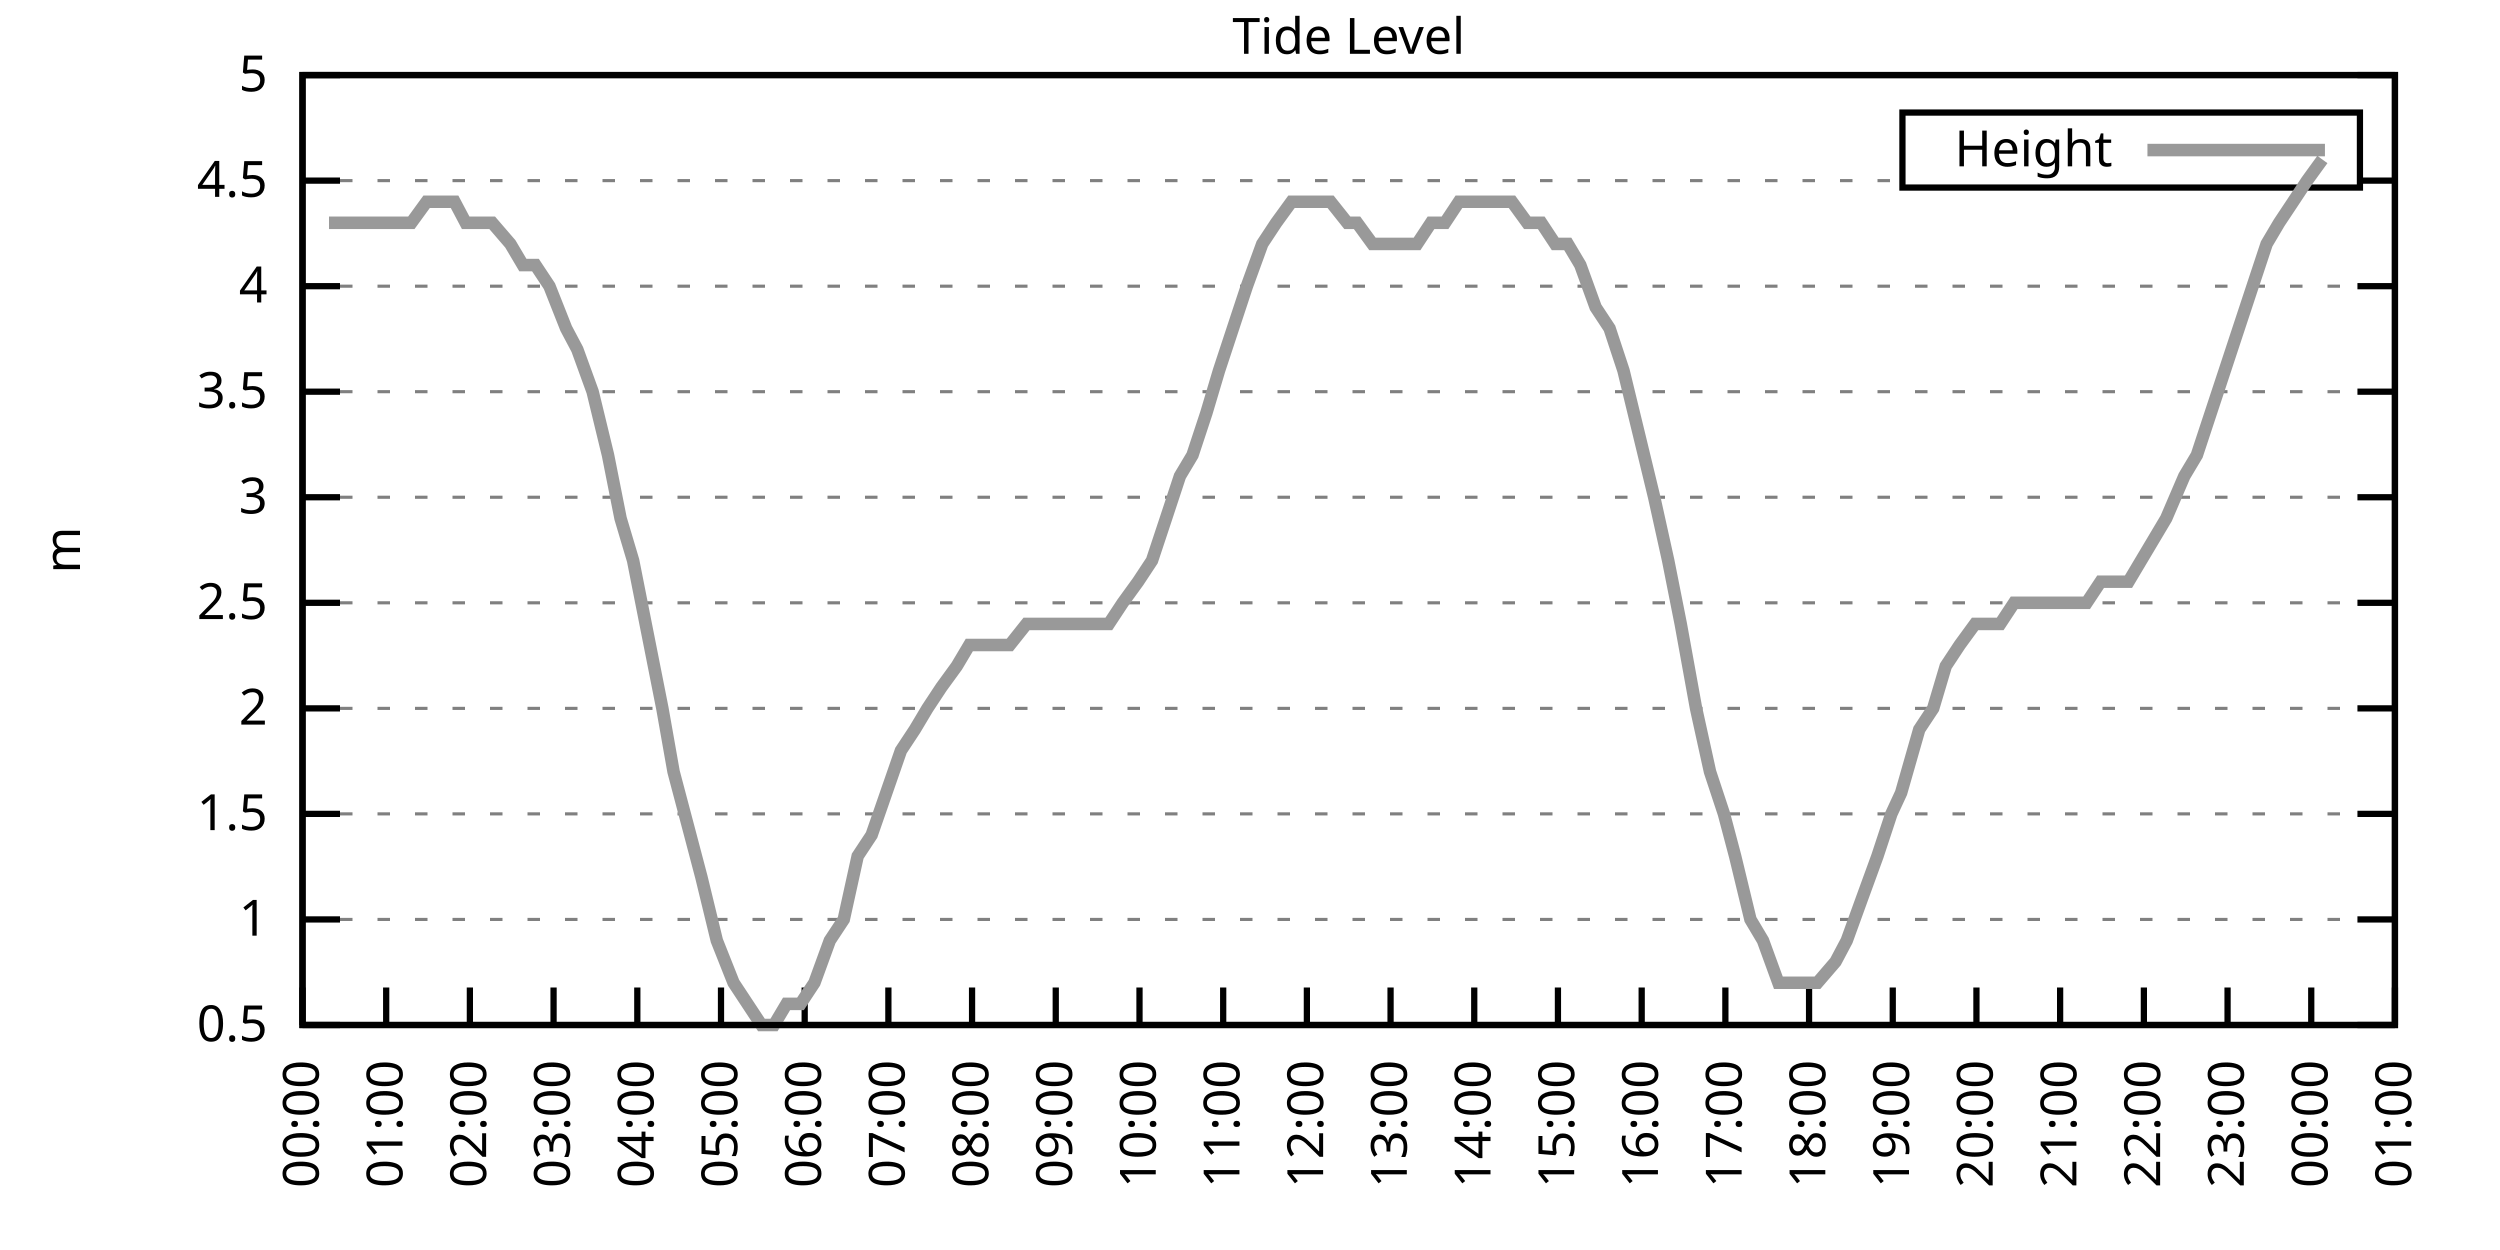
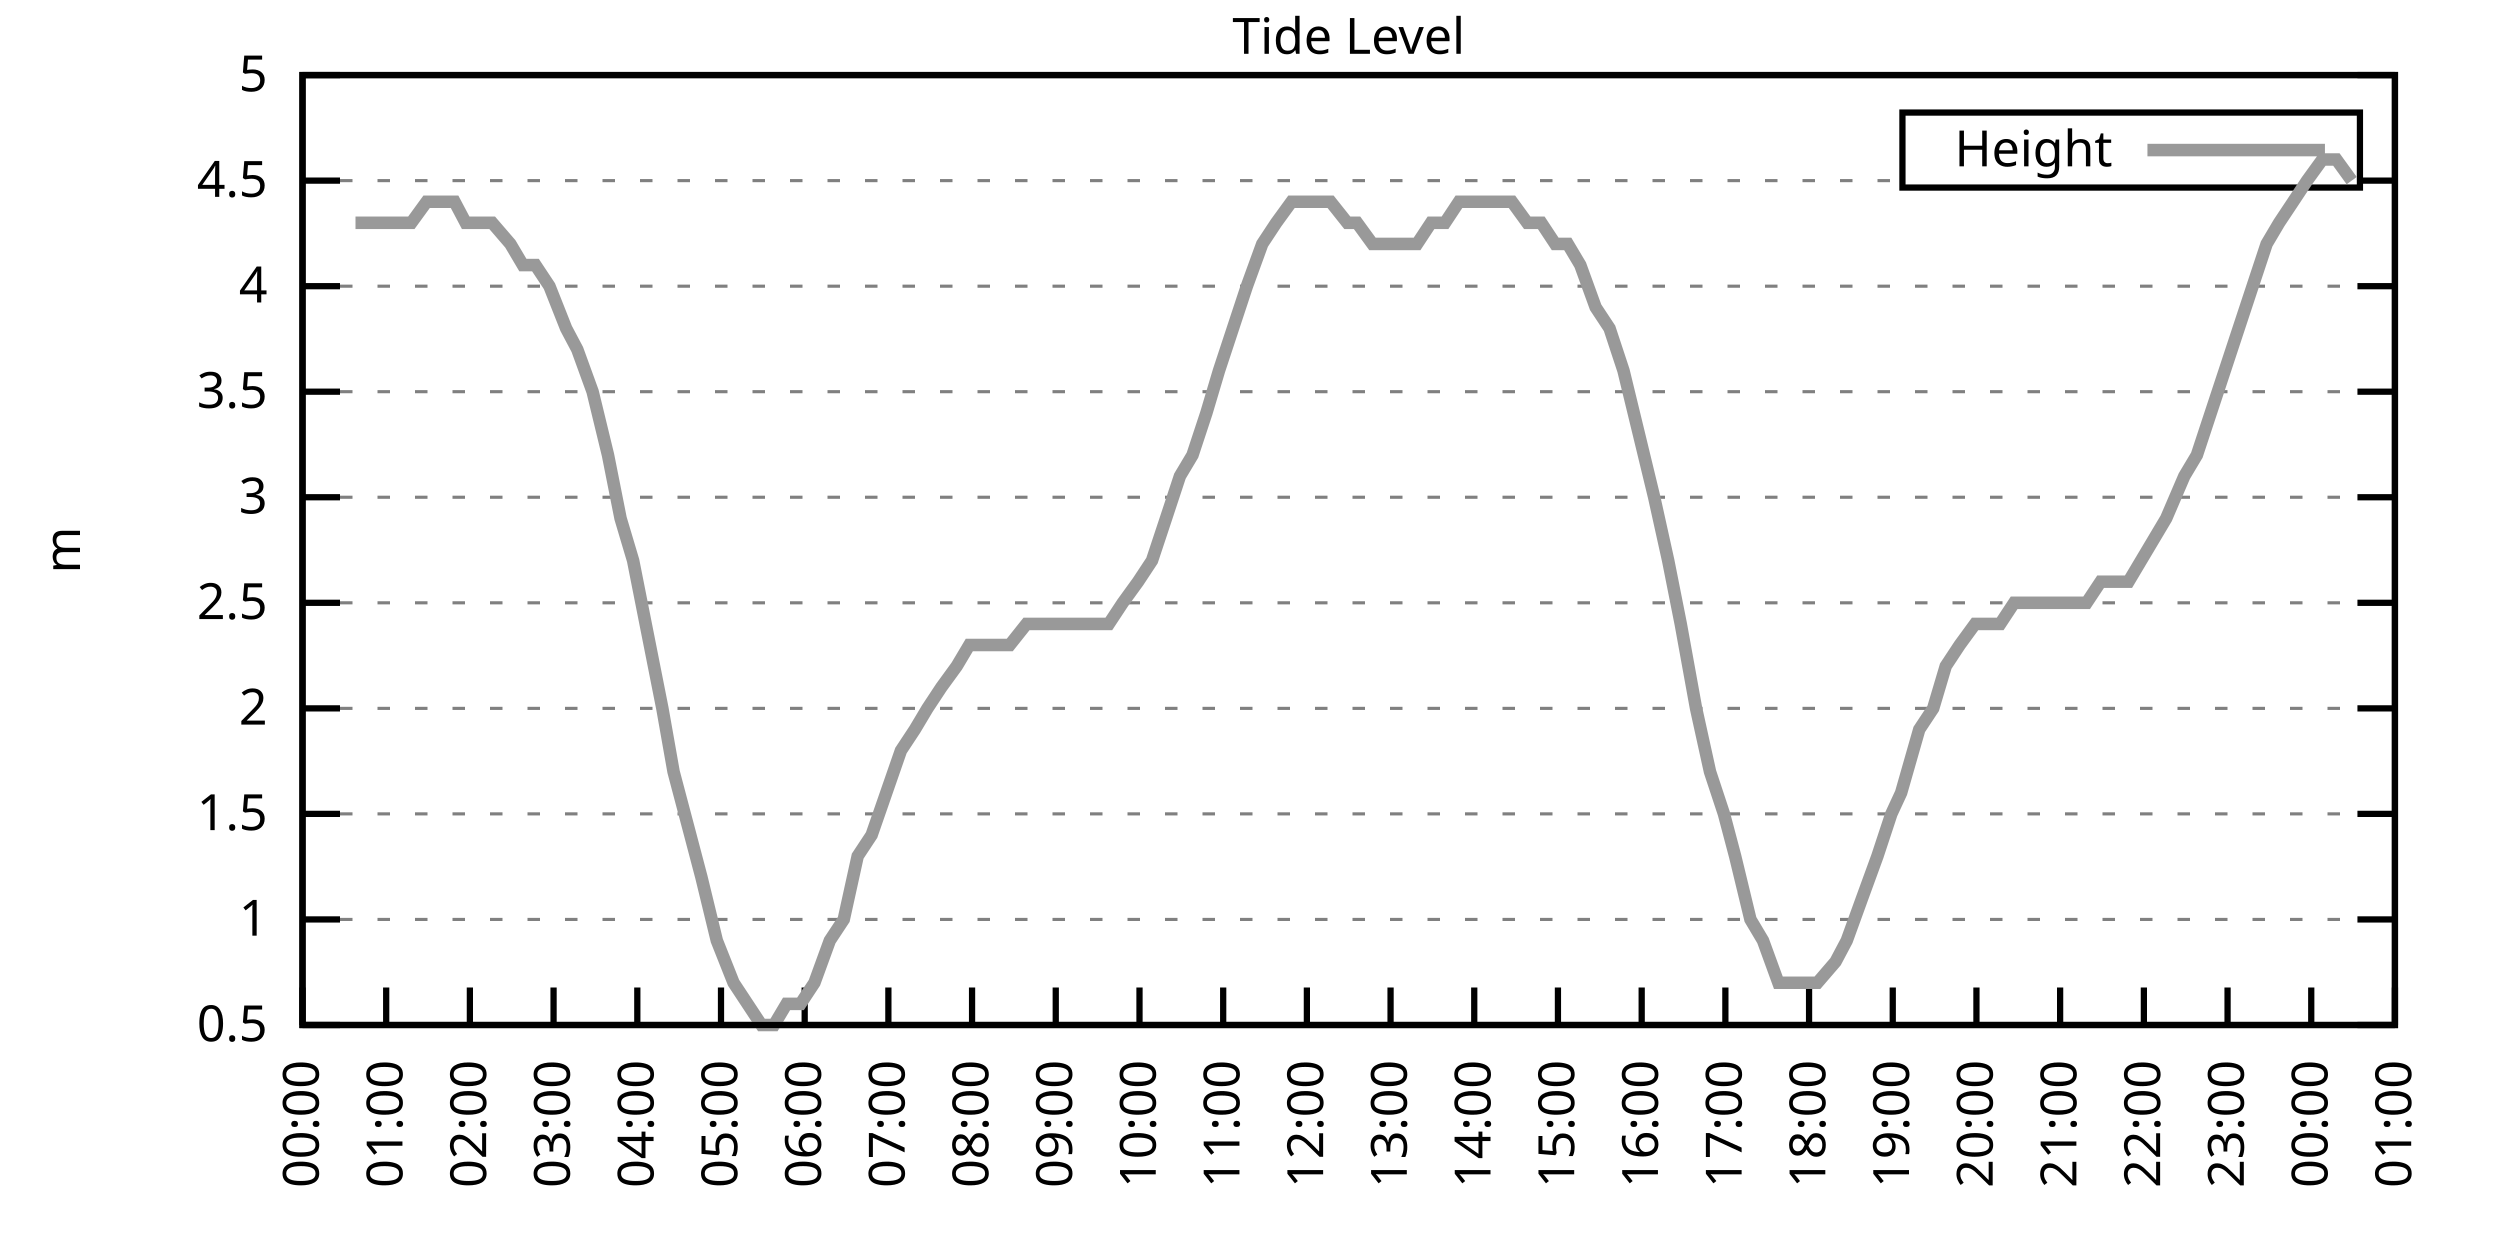
<svg xmlns="http://www.w3.org/2000/svg" xmlns:xlink="http://www.w3.org/1999/xlink" width="400" height="200" viewBox="0 0 400 200">
  <g id="gnuplot_canvas">
    <rect x="0" y="0" width="400" height="200" fill="none" />
    <defs>
      <circle id="gpDot" r="0.5" stroke-width="0.5" stroke="currentColor" />
      <path id="gpPt0" stroke-width="0.333" stroke="currentColor" d="M-1,0 h2 M0,-1 v2" />
      <path id="gpPt1" stroke-width="0.333" stroke="currentColor" d="M-1,-1 L1,1 M1,-1 L-1,1" />
      <path id="gpPt2" stroke-width="0.333" stroke="currentColor" d="M-1,0 L1,0 M0,-1 L0,1 M-1,-1 L1,1 M-1,1 L1,-1" />
      <rect id="gpPt3" stroke-width="0.333" stroke="currentColor" x="-1" y="-1" width="2" height="2" />
      <rect id="gpPt4" stroke-width="0.333" stroke="currentColor" fill="currentColor" x="-1" y="-1" width="2" height="2" />
      <circle id="gpPt5" stroke-width="0.333" stroke="currentColor" cx="0" cy="0" r="1" />
      <use xlink:href="#gpPt5" id="gpPt6" fill="currentColor" stroke="none" />
      <path id="gpPt7" stroke-width="0.333" stroke="currentColor" d="M0,-1.33 L-1.33,0.67 L1.33,0.67 z" />
      <use xlink:href="#gpPt7" id="gpPt8" fill="currentColor" stroke="none" />
      <use xlink:href="#gpPt7" id="gpPt9" stroke="currentColor" transform="rotate(180)" />
      <use xlink:href="#gpPt9" id="gpPt10" fill="currentColor" stroke="none" />
      <use xlink:href="#gpPt3" id="gpPt11" stroke="currentColor" transform="rotate(45)" />
      <use xlink:href="#gpPt11" id="gpPt12" fill="currentColor" stroke="none" />
      <path id="gpPt13" stroke-width="0.333" stroke="currentColor" d="M0,1.330 L1.265,0.411 L0.782,-1.067 L-0.782,-1.076 L-1.265,0.411 z" />
      <use xlink:href="#gpPt13" id="gpPt14" fill="currentColor" stroke="none" />
      <filter id="textbox" filterUnits="objectBoundingBox" x="0" y="0" height="1" width="1">
        <feFlood flood-color="white" flood-opacity="1" result="bgnd" />
        <feComposite in="SourceGraphic" in2="bgnd" operator="atop" />
      </filter>
      <filter id="greybox" filterUnits="objectBoundingBox" x="0" y="0" height="1" width="1">
        <feFlood flood-color="lightgrey" flood-opacity="1" result="grey" />
        <feComposite in="SourceGraphic" in2="grey" operator="atop" />
      </filter>
    </defs>
    <g fill="none" color="white" stroke="currentColor" stroke-width="1.00" stroke-linecap="butt" stroke-linejoin="miter">
</g>
    <g fill="none" color="black" stroke="currentColor" stroke-width="1.00" stroke-linecap="butt" stroke-linejoin="miter">
      <g stroke="none" shape-rendering="crispEdges">
        <polygon fill="rgb(255, 255, 255)" points="48.40,164.00 383.18,164.00 383.18,12.02 48.40,12.02 " />
      </g>
    </g>
    <g fill="none" color="black" stroke="currentColor" stroke-width="1.00" stroke-linecap="butt" stroke-linejoin="miter">
</g>
    <g fill="none" color="black" stroke="black" stroke-width="0.50" stroke-linecap="butt" stroke-linejoin="miter">
</g>
    <g fill="none" color="gray" stroke="currentColor" stroke-width="0.50" stroke-linecap="butt" stroke-linejoin="miter">
      <path stroke="gray" stroke-dasharray="2,4" class="gridline" d="M48.40,164.00 L383.19,164.00  " />
    </g>
    <g fill="none" color="gray" stroke="gray" stroke-width="1.00" stroke-linecap="butt" stroke-linejoin="miter">
</g>
    <g fill="none" color="black" stroke="currentColor" stroke-width="1.00" stroke-linecap="butt" stroke-linejoin="miter">
      <path stroke="black" d="M48.40,164.00 L54.40,164.00 M383.19,164.00 L377.19,164.00  " />
      <g transform="translate(42.80,166.60)" stroke="none" fill="black" font-family="Sans" font-size="8.00" text-anchor="end">
        <text>
          <tspan font-family="Sans"> 0.5</tspan>
        </text>
      </g>
    </g>
    <g fill="none" color="black" stroke="currentColor" stroke-width="1.00" stroke-linecap="butt" stroke-linejoin="miter">
</g>
    <g fill="none" color="black" stroke="black" stroke-width="0.50" stroke-linecap="butt" stroke-linejoin="miter">
</g>
    <g fill="none" color="gray" stroke="currentColor" stroke-width="0.50" stroke-linecap="butt" stroke-linejoin="miter">
      <path stroke="gray" stroke-dasharray="2,4" class="gridline" d="M48.40,147.11 L383.19,147.11  " />
    </g>
    <g fill="none" color="gray" stroke="gray" stroke-width="1.00" stroke-linecap="butt" stroke-linejoin="miter">
</g>
    <g fill="none" color="black" stroke="currentColor" stroke-width="1.00" stroke-linecap="butt" stroke-linejoin="miter">
      <path stroke="black" d="M48.40,147.11 L54.40,147.11 M383.19,147.11 L377.19,147.11  " />
      <g transform="translate(42.80,149.71)" stroke="none" fill="black" font-family="Sans" font-size="8.00" text-anchor="end">
        <text>
          <tspan font-family="Sans"> 1</tspan>
        </text>
      </g>
    </g>
    <g fill="none" color="black" stroke="currentColor" stroke-width="1.00" stroke-linecap="butt" stroke-linejoin="miter">
</g>
    <g fill="none" color="black" stroke="black" stroke-width="0.50" stroke-linecap="butt" stroke-linejoin="miter">
</g>
    <g fill="none" color="gray" stroke="currentColor" stroke-width="0.50" stroke-linecap="butt" stroke-linejoin="miter">
      <path stroke="gray" stroke-dasharray="2,4" class="gridline" d="M48.40,130.22 L383.19,130.22  " />
    </g>
    <g fill="none" color="gray" stroke="gray" stroke-width="1.00" stroke-linecap="butt" stroke-linejoin="miter">
</g>
    <g fill="none" color="black" stroke="currentColor" stroke-width="1.00" stroke-linecap="butt" stroke-linejoin="miter">
      <path stroke="black" d="M48.40,130.22 L54.40,130.22 M383.19,130.22 L377.19,130.22  " />
      <g transform="translate(42.80,132.82)" stroke="none" fill="black" font-family="Sans" font-size="8.00" text-anchor="end">
        <text>
          <tspan font-family="Sans"> 1.5</tspan>
        </text>
      </g>
    </g>
    <g fill="none" color="black" stroke="currentColor" stroke-width="1.00" stroke-linecap="butt" stroke-linejoin="miter">
</g>
    <g fill="none" color="black" stroke="black" stroke-width="0.50" stroke-linecap="butt" stroke-linejoin="miter">
</g>
    <g fill="none" color="gray" stroke="currentColor" stroke-width="0.50" stroke-linecap="butt" stroke-linejoin="miter">
      <path stroke="gray" stroke-dasharray="2,4" class="gridline" d="M48.40,113.34 L383.19,113.34  " />
    </g>
    <g fill="none" color="gray" stroke="gray" stroke-width="1.00" stroke-linecap="butt" stroke-linejoin="miter">
</g>
    <g fill="none" color="black" stroke="currentColor" stroke-width="1.00" stroke-linecap="butt" stroke-linejoin="miter">
      <path stroke="black" d="M48.40,113.34 L54.40,113.34 M383.19,113.34 L377.19,113.34  " />
      <g transform="translate(42.80,115.94)" stroke="none" fill="black" font-family="Sans" font-size="8.00" text-anchor="end">
        <text>
          <tspan font-family="Sans"> 2</tspan>
        </text>
      </g>
    </g>
    <g fill="none" color="black" stroke="currentColor" stroke-width="1.00" stroke-linecap="butt" stroke-linejoin="miter">
</g>
    <g fill="none" color="black" stroke="black" stroke-width="0.50" stroke-linecap="butt" stroke-linejoin="miter">
</g>
    <g fill="none" color="gray" stroke="currentColor" stroke-width="0.50" stroke-linecap="butt" stroke-linejoin="miter">
      <path stroke="gray" stroke-dasharray="2,4" class="gridline" d="M48.40,96.45 L383.19,96.45  " />
    </g>
    <g fill="none" color="gray" stroke="gray" stroke-width="1.00" stroke-linecap="butt" stroke-linejoin="miter">
</g>
    <g fill="none" color="black" stroke="currentColor" stroke-width="1.00" stroke-linecap="butt" stroke-linejoin="miter">
      <path stroke="black" d="M48.40,96.45 L54.40,96.45 M383.19,96.45 L377.19,96.45  " />
      <g transform="translate(42.80,99.05)" stroke="none" fill="black" font-family="Sans" font-size="8.00" text-anchor="end">
        <text>
          <tspan font-family="Sans"> 2.5</tspan>
        </text>
      </g>
    </g>
    <g fill="none" color="black" stroke="currentColor" stroke-width="1.00" stroke-linecap="butt" stroke-linejoin="miter">
</g>
    <g fill="none" color="black" stroke="black" stroke-width="0.50" stroke-linecap="butt" stroke-linejoin="miter">
</g>
    <g fill="none" color="gray" stroke="currentColor" stroke-width="0.50" stroke-linecap="butt" stroke-linejoin="miter">
      <path stroke="gray" stroke-dasharray="2,4" class="gridline" d="M48.40,79.56 L383.19,79.56  " />
    </g>
    <g fill="none" color="gray" stroke="gray" stroke-width="1.00" stroke-linecap="butt" stroke-linejoin="miter">
</g>
    <g fill="none" color="black" stroke="currentColor" stroke-width="1.00" stroke-linecap="butt" stroke-linejoin="miter">
      <path stroke="black" d="M48.40,79.56 L54.40,79.56 M383.19,79.56 L377.19,79.56  " />
      <g transform="translate(42.80,82.16)" stroke="none" fill="black" font-family="Sans" font-size="8.00" text-anchor="end">
        <text>
          <tspan font-family="Sans"> 3</tspan>
        </text>
      </g>
    </g>
    <g fill="none" color="black" stroke="currentColor" stroke-width="1.00" stroke-linecap="butt" stroke-linejoin="miter">
</g>
    <g fill="none" color="black" stroke="black" stroke-width="0.50" stroke-linecap="butt" stroke-linejoin="miter">
</g>
    <g fill="none" color="gray" stroke="currentColor" stroke-width="0.50" stroke-linecap="butt" stroke-linejoin="miter">
      <path stroke="gray" stroke-dasharray="2,4" class="gridline" d="M48.40,62.67 L383.19,62.67  " />
    </g>
    <g fill="none" color="gray" stroke="gray" stroke-width="1.00" stroke-linecap="butt" stroke-linejoin="miter">
</g>
    <g fill="none" color="black" stroke="currentColor" stroke-width="1.00" stroke-linecap="butt" stroke-linejoin="miter">
      <path stroke="black" d="M48.40,62.67 L54.40,62.67 M383.19,62.67 L377.19,62.67  " />
      <g transform="translate(42.80,65.27)" stroke="none" fill="black" font-family="Sans" font-size="8.00" text-anchor="end">
        <text>
          <tspan font-family="Sans"> 3.5</tspan>
        </text>
      </g>
    </g>
    <g fill="none" color="black" stroke="currentColor" stroke-width="1.00" stroke-linecap="butt" stroke-linejoin="miter">
</g>
    <g fill="none" color="black" stroke="black" stroke-width="0.50" stroke-linecap="butt" stroke-linejoin="miter">
</g>
    <g fill="none" color="gray" stroke="currentColor" stroke-width="0.50" stroke-linecap="butt" stroke-linejoin="miter">
      <path stroke="gray" stroke-dasharray="2,4" class="gridline" d="M48.40,45.79 L383.19,45.79  " />
    </g>
    <g fill="none" color="gray" stroke="gray" stroke-width="1.00" stroke-linecap="butt" stroke-linejoin="miter">
</g>
    <g fill="none" color="black" stroke="currentColor" stroke-width="1.00" stroke-linecap="butt" stroke-linejoin="miter">
      <path stroke="black" d="M48.40,45.79 L54.40,45.79 M383.19,45.79 L377.19,45.79  " />
      <g transform="translate(42.80,48.39)" stroke="none" fill="black" font-family="Sans" font-size="8.00" text-anchor="end">
        <text>
          <tspan font-family="Sans"> 4</tspan>
        </text>
      </g>
    </g>
    <g fill="none" color="black" stroke="currentColor" stroke-width="1.00" stroke-linecap="butt" stroke-linejoin="miter">
</g>
    <g fill="none" color="black" stroke="black" stroke-width="0.50" stroke-linecap="butt" stroke-linejoin="miter">
</g>
    <g fill="none" color="gray" stroke="currentColor" stroke-width="0.50" stroke-linecap="butt" stroke-linejoin="miter">
      <path stroke="gray" stroke-dasharray="2,4" class="gridline" d="M48.40,28.90 L304.39,28.90 M377.59,28.90 L383.19,28.90  " />
    </g>
    <g fill="none" color="gray" stroke="gray" stroke-width="1.00" stroke-linecap="butt" stroke-linejoin="miter">
</g>
    <g fill="none" color="black" stroke="currentColor" stroke-width="1.00" stroke-linecap="butt" stroke-linejoin="miter">
      <path stroke="black" d="M48.40,28.90 L54.40,28.90 M383.19,28.90 L377.19,28.90  " />
      <g transform="translate(42.80,31.50)" stroke="none" fill="black" font-family="Sans" font-size="8.00" text-anchor="end">
        <text>
          <tspan font-family="Sans"> 4.5</tspan>
        </text>
      </g>
    </g>
    <g fill="none" color="black" stroke="currentColor" stroke-width="1.00" stroke-linecap="butt" stroke-linejoin="miter">
</g>
    <g fill="none" color="black" stroke="black" stroke-width="0.50" stroke-linecap="butt" stroke-linejoin="miter">
</g>
    <g fill="none" color="gray" stroke="currentColor" stroke-width="0.50" stroke-linecap="butt" stroke-linejoin="miter">
      <path stroke="gray" stroke-dasharray="2,4" class="gridline" d="M48.40,12.01 L383.19,12.01  " />
    </g>
    <g fill="none" color="gray" stroke="gray" stroke-width="1.00" stroke-linecap="butt" stroke-linejoin="miter">
</g>
    <g fill="none" color="black" stroke="currentColor" stroke-width="1.00" stroke-linecap="butt" stroke-linejoin="miter">
      <path stroke="black" d="M48.40,12.01 L54.40,12.01 M383.19,12.01 L377.19,12.01  " />
      <g transform="translate(42.80,14.61)" stroke="none" fill="black" font-family="Sans" font-size="8.00" text-anchor="end">
        <text>
          <tspan font-family="Sans"> 5</tspan>
        </text>
      </g>
    </g>
    <g fill="none" color="black" stroke="currentColor" stroke-width="1.00" stroke-linecap="butt" stroke-linejoin="miter">
      <path stroke="black" d="M48.40,164.00 L48.40,158.00  " />
      <g transform="translate(51.00,169.60) rotate(270.00)" stroke="none" fill="black" font-family="Sans" font-size="8.00" text-anchor="end">
        <text>
          <tspan font-family="Sans">00:00</tspan>
        </text>
      </g>
    </g>
    <g fill="none" color="black" stroke="currentColor" stroke-width="1.00" stroke-linecap="butt" stroke-linejoin="miter">
      <path stroke="black" d="M61.79,164.00 L61.79,158.00  " />
      <g transform="translate(64.39,169.60) rotate(270.00)" stroke="none" fill="black" font-family="Sans" font-size="8.00" text-anchor="end">
        <text>
          <tspan font-family="Sans">01:00</tspan>
        </text>
      </g>
    </g>
    <g fill="none" color="black" stroke="currentColor" stroke-width="1.00" stroke-linecap="butt" stroke-linejoin="miter">
      <path stroke="black" d="M75.18,164.00 L75.18,158.00  " />
      <g transform="translate(77.78,169.60) rotate(270.00)" stroke="none" fill="black" font-family="Sans" font-size="8.00" text-anchor="end">
        <text>
          <tspan font-family="Sans">02:00</tspan>
        </text>
      </g>
    </g>
    <g fill="none" color="black" stroke="currentColor" stroke-width="1.00" stroke-linecap="butt" stroke-linejoin="miter">
      <path stroke="black" d="M88.57,164.00 L88.57,158.00  " />
      <g transform="translate(91.17,169.60) rotate(270.00)" stroke="none" fill="black" font-family="Sans" font-size="8.00" text-anchor="end">
        <text>
          <tspan font-family="Sans">03:00</tspan>
        </text>
      </g>
    </g>
    <g fill="none" color="black" stroke="currentColor" stroke-width="1.00" stroke-linecap="butt" stroke-linejoin="miter">
      <path stroke="black" d="M101.97,164.00 L101.97,158.00  " />
      <g transform="translate(104.57,169.60) rotate(270.00)" stroke="none" fill="black" font-family="Sans" font-size="8.00" text-anchor="end">
        <text>
          <tspan font-family="Sans">04:00</tspan>
        </text>
      </g>
    </g>
    <g fill="none" color="black" stroke="currentColor" stroke-width="1.00" stroke-linecap="butt" stroke-linejoin="miter">
      <path stroke="black" d="M115.36,164.00 L115.36,158.00  " />
      <g transform="translate(117.96,169.60) rotate(270.00)" stroke="none" fill="black" font-family="Sans" font-size="8.00" text-anchor="end">
        <text>
          <tspan font-family="Sans">05:00</tspan>
        </text>
      </g>
    </g>
    <g fill="none" color="black" stroke="currentColor" stroke-width="1.00" stroke-linecap="butt" stroke-linejoin="miter">
      <path stroke="black" d="M128.75,164.00 L128.75,158.00  " />
      <g transform="translate(131.35,169.60) rotate(270.00)" stroke="none" fill="black" font-family="Sans" font-size="8.00" text-anchor="end">
        <text>
          <tspan font-family="Sans">06:00</tspan>
        </text>
      </g>
    </g>
    <g fill="none" color="black" stroke="currentColor" stroke-width="1.00" stroke-linecap="butt" stroke-linejoin="miter">
      <path stroke="black" d="M142.14,164.00 L142.14,158.00  " />
      <g transform="translate(144.74,169.60) rotate(270.00)" stroke="none" fill="black" font-family="Sans" font-size="8.00" text-anchor="end">
        <text>
          <tspan font-family="Sans">07:00</tspan>
        </text>
      </g>
    </g>
    <g fill="none" color="black" stroke="currentColor" stroke-width="1.00" stroke-linecap="butt" stroke-linejoin="miter">
      <path stroke="black" d="M155.53,164.00 L155.53,158.00  " />
      <g transform="translate(158.13,169.60) rotate(270.00)" stroke="none" fill="black" font-family="Sans" font-size="8.00" text-anchor="end">
        <text>
          <tspan font-family="Sans">08:00</tspan>
        </text>
      </g>
    </g>
    <g fill="none" color="black" stroke="currentColor" stroke-width="1.00" stroke-linecap="butt" stroke-linejoin="miter">
      <path stroke="black" d="M168.92,164.00 L168.92,158.00  " />
      <g transform="translate(171.52,169.60) rotate(270.00)" stroke="none" fill="black" font-family="Sans" font-size="8.00" text-anchor="end">
        <text>
          <tspan font-family="Sans">09:00</tspan>
        </text>
      </g>
    </g>
    <g fill="none" color="black" stroke="currentColor" stroke-width="1.00" stroke-linecap="butt" stroke-linejoin="miter">
      <path stroke="black" d="M182.32,164.00 L182.32,158.00  " />
      <g transform="translate(184.92,169.60) rotate(270.00)" stroke="none" fill="black" font-family="Sans" font-size="8.00" text-anchor="end">
        <text>
          <tspan font-family="Sans">10:00</tspan>
        </text>
      </g>
    </g>
    <g fill="none" color="black" stroke="currentColor" stroke-width="1.00" stroke-linecap="butt" stroke-linejoin="miter">
      <path stroke="black" d="M195.71,164.00 L195.71,158.00  " />
      <g transform="translate(198.31,169.60) rotate(270.00)" stroke="none" fill="black" font-family="Sans" font-size="8.00" text-anchor="end">
        <text>
          <tspan font-family="Sans">11:00</tspan>
        </text>
      </g>
    </g>
    <g fill="none" color="black" stroke="currentColor" stroke-width="1.00" stroke-linecap="butt" stroke-linejoin="miter">
      <path stroke="black" d="M209.10,164.00 L209.10,158.00  " />
      <g transform="translate(211.70,169.60) rotate(270.00)" stroke="none" fill="black" font-family="Sans" font-size="8.00" text-anchor="end">
        <text>
          <tspan font-family="Sans">12:00</tspan>
        </text>
      </g>
    </g>
    <g fill="none" color="black" stroke="currentColor" stroke-width="1.00" stroke-linecap="butt" stroke-linejoin="miter">
      <path stroke="black" d="M222.49,164.00 L222.49,158.00  " />
      <g transform="translate(225.09,169.60) rotate(270.00)" stroke="none" fill="black" font-family="Sans" font-size="8.00" text-anchor="end">
        <text>
          <tspan font-family="Sans">13:00</tspan>
        </text>
      </g>
    </g>
    <g fill="none" color="black" stroke="currentColor" stroke-width="1.00" stroke-linecap="butt" stroke-linejoin="miter">
      <path stroke="black" d="M235.88,164.00 L235.88,158.00  " />
      <g transform="translate(238.48,169.60) rotate(270.00)" stroke="none" fill="black" font-family="Sans" font-size="8.00" text-anchor="end">
        <text>
          <tspan font-family="Sans">14:00</tspan>
        </text>
      </g>
    </g>
    <g fill="none" color="black" stroke="currentColor" stroke-width="1.00" stroke-linecap="butt" stroke-linejoin="miter">
      <path stroke="black" d="M249.27,164.00 L249.27,158.00  " />
      <g transform="translate(251.87,169.60) rotate(270.00)" stroke="none" fill="black" font-family="Sans" font-size="8.00" text-anchor="end">
        <text>
          <tspan font-family="Sans">15:00</tspan>
        </text>
      </g>
    </g>
    <g fill="none" color="black" stroke="currentColor" stroke-width="1.00" stroke-linecap="butt" stroke-linejoin="miter">
      <path stroke="black" d="M262.67,164.00 L262.67,158.00  " />
      <g transform="translate(265.27,169.60) rotate(270.00)" stroke="none" fill="black" font-family="Sans" font-size="8.00" text-anchor="end">
        <text>
          <tspan font-family="Sans">16:00</tspan>
        </text>
      </g>
    </g>
    <g fill="none" color="black" stroke="currentColor" stroke-width="1.00" stroke-linecap="butt" stroke-linejoin="miter">
      <path stroke="black" d="M276.06,164.00 L276.06,158.00  " />
      <g transform="translate(278.66,169.60) rotate(270.00)" stroke="none" fill="black" font-family="Sans" font-size="8.00" text-anchor="end">
        <text>
          <tspan font-family="Sans">17:00</tspan>
        </text>
      </g>
    </g>
    <g fill="none" color="black" stroke="currentColor" stroke-width="1.00" stroke-linecap="butt" stroke-linejoin="miter">
      <path stroke="black" d="M289.45,164.00 L289.45,158.00  " />
      <g transform="translate(292.05,169.60) rotate(270.00)" stroke="none" fill="black" font-family="Sans" font-size="8.00" text-anchor="end">
        <text>
          <tspan font-family="Sans">18:00</tspan>
        </text>
      </g>
    </g>
    <g fill="none" color="black" stroke="currentColor" stroke-width="1.00" stroke-linecap="butt" stroke-linejoin="miter">
      <path stroke="black" d="M302.84,164.00 L302.84,158.00  " />
      <g transform="translate(305.44,169.60) rotate(270.00)" stroke="none" fill="black" font-family="Sans" font-size="8.00" text-anchor="end">
        <text>
          <tspan font-family="Sans">19:00</tspan>
        </text>
      </g>
    </g>
    <g fill="none" color="black" stroke="currentColor" stroke-width="1.00" stroke-linecap="butt" stroke-linejoin="miter">
      <path stroke="black" d="M316.23,164.00 L316.23,158.00  " />
      <g transform="translate(318.83,169.60) rotate(270.00)" stroke="none" fill="black" font-family="Sans" font-size="8.00" text-anchor="end">
        <text>
          <tspan font-family="Sans">20:00</tspan>
        </text>
      </g>
    </g>
    <g fill="none" color="black" stroke="currentColor" stroke-width="1.00" stroke-linecap="butt" stroke-linejoin="miter">
      <path stroke="black" d="M329.62,164.00 L329.62,158.00  " />
      <g transform="translate(332.22,169.60) rotate(270.00)" stroke="none" fill="black" font-family="Sans" font-size="8.00" text-anchor="end">
        <text>
          <tspan font-family="Sans">21:00</tspan>
        </text>
      </g>
    </g>
    <g fill="none" color="black" stroke="currentColor" stroke-width="1.00" stroke-linecap="butt" stroke-linejoin="miter">
      <path stroke="black" d="M343.02,164.00 L343.02,158.00  " />
      <g transform="translate(345.62,169.60) rotate(270.00)" stroke="none" fill="black" font-family="Sans" font-size="8.00" text-anchor="end">
        <text>
          <tspan font-family="Sans">22:00</tspan>
        </text>
      </g>
    </g>
    <g fill="none" color="black" stroke="currentColor" stroke-width="1.00" stroke-linecap="butt" stroke-linejoin="miter">
      <path stroke="black" d="M356.41,164.00 L356.41,158.00  " />
      <g transform="translate(359.01,169.60) rotate(270.00)" stroke="none" fill="black" font-family="Sans" font-size="8.00" text-anchor="end">
        <text>
          <tspan font-family="Sans">23:00</tspan>
        </text>
      </g>
    </g>
    <g fill="none" color="black" stroke="currentColor" stroke-width="1.00" stroke-linecap="butt" stroke-linejoin="miter">
      <path stroke="black" d="M369.80,164.00 L369.80,158.00  " />
      <g transform="translate(372.40,169.60) rotate(270.00)" stroke="none" fill="black" font-family="Sans" font-size="8.00" text-anchor="end">
        <text>
          <tspan font-family="Sans">00:00</tspan>
        </text>
      </g>
    </g>
    <g fill="none" color="black" stroke="currentColor" stroke-width="1.00" stroke-linecap="butt" stroke-linejoin="miter">
      <path stroke="black" d="M383.19,164.00 L383.19,158.00  " />
      <g transform="translate(385.79,169.60) rotate(270.00)" stroke="none" fill="black" font-family="Sans" font-size="8.00" text-anchor="end">
        <text>
          <tspan font-family="Sans">01:00</tspan>
        </text>
      </g>
    </g>
    <g fill="none" color="black" stroke="currentColor" stroke-width="1.00" stroke-linecap="butt" stroke-linejoin="miter">
</g>
    <g fill="none" color="black" stroke="currentColor" stroke-width="1.00" stroke-linecap="butt" stroke-linejoin="miter">
      <path stroke="black" d="M48.40,12.01 L48.40,164.00 L383.19,164.00 L383.19,12.01 L48.40,12.01 Z  " />
    </g>
    <g fill="none" color="black" stroke="currentColor" stroke-width="1.00" stroke-linecap="butt" stroke-linejoin="miter">
</g>
    <g fill="none" color="black" stroke="currentColor" stroke-width="1.00" stroke-linecap="butt" stroke-linejoin="miter">
      <path stroke="black" d="M304.39,30.01 L304.39,18.01 L377.59,18.01 L377.59,30.01 L304.39,30.01 Z  " />
    </g>
    <g id="Tide_level_plot_1">
      <g fill="none" color="white" stroke="black" stroke-width="2.00" stroke-linecap="butt" stroke-linejoin="miter">
</g>
      <g fill="none" color="black" stroke="currentColor" stroke-width="2.00" stroke-linecap="butt" stroke-linejoin="miter">
        <g transform="translate(337.99,26.61)" stroke="none" fill="black" font-family="Sans" font-size="8.00" text-anchor="end">
          <text>
            <tspan font-family="Sans">Height</tspan>
          </text>
        </g>
      </g>
      <g fill="none" color="black" stroke="currentColor" stroke-width="2.00" stroke-linecap="butt" stroke-linejoin="miter">
-         <path stroke="rgb(153, 153, 153)" d="M343.59,24.01 L371.99,24.01 M52.64,35.65 L54.65,35.65 L56.88,35.65 L59.11,35.65 L61.35,35.65 L63.35,35.65   L65.81,35.65 L68.26,32.28 L70.05,32.28 L72.73,32.28 L74.51,35.65 L76.75,35.65 L78.75,35.65 L81.66,39.03   L83.66,42.41 L85.67,42.41 L87.91,45.79 L90.58,52.54 L92.37,55.92 L94.82,62.67 L97.28,72.81 L99.29,82.94   L101.30,89.69 L105.98,113.34 L107.77,123.47 L110.45,133.60 L112.23,140.36 L114.69,150.49 L117.37,157.24 L119.60,160.62   L121.83,164.00 L123.84,164.00 L125.85,160.62 L128.08,160.62 L130.31,157.24 L132.77,150.49 L135.00,147.11 L137.23,136.98   L139.46,133.60 L144.15,120.09 L146.38,116.71 L148.39,113.34 L150.62,109.96 L153.08,106.58 L155.09,103.20 L157.32,103.20   L159.55,103.20 L161.56,103.20 L164.24,99.83 L166.25,99.83 L168.25,99.83 L170.26,99.83 L173.17,99.83 L175.40,99.83   L177.41,99.83 L179.64,96.45 L182.09,93.07 L184.32,89.69 L186.56,82.94 L188.79,76.18 L190.80,72.81 L193.03,66.05   L195.04,59.30 L197.27,52.54 L199.50,45.79 L201.96,39.03 L204.19,35.65 L206.64,32.28 L208.88,32.28 L211.11,32.28   L212.89,32.28 L215.57,35.65 L217.13,35.65 L219.59,39.03 L222.04,39.03 L224.28,39.03 L226.73,39.03 L228.96,35.65   L231.20,35.65 L233.43,32.28 L235.66,32.28 L237.67,32.28 L239.90,32.28 L241.91,32.28 L244.36,35.65 L246.60,35.65   L248.83,39.03 L250.84,39.03 L252.85,42.41 L255.30,49.16 L257.53,52.54 L259.76,59.30 L262.22,69.43 L264.67,79.56   L266.91,89.69 L268.92,99.83 L271.37,113.34 L273.60,123.47 L275.83,130.22 L277.62,136.98 L280.07,147.11 L282.08,150.49   L284.54,157.24 L286.99,157.24 L289.23,157.24 L290.79,157.24 L293.69,153.87 L295.48,150.49 L297.93,143.73 L300.39,136.98   L302.62,130.22 L304.18,126.85 L307.08,116.71 L309.31,113.34 L311.32,106.58 L313.55,103.20 L316.01,99.83 L317.79,99.83   L320.03,99.83 L322.26,96.45 L324.94,96.45 L327.17,96.45 L329.18,96.45 L331.63,96.45 L333.86,96.45 L336.10,93.07   L338.33,93.07 L340.56,93.07 L344.58,86.32 L346.59,82.94 L349.49,76.18 L351.50,72.81 L353.73,66.05 L355.96,59.30   L358.19,52.54 L360.42,45.79 L362.66,39.03 L364.66,35.65 L366.90,32.28 L369.13,28.90 L371.58,25.52  " />
+         <path stroke="rgb(153, 153, 153)" d="M343.59,24.01 L371.99,24.01 M56.88,35.65 L59.11,35.65 L61.35,35.65 L63.35,35.65 L65.81,35.65 L68.26,32.28   L70.05,32.28 L72.73,32.28 L74.51,35.65 L76.75,35.65 L78.75,35.65 L81.66,39.03 L83.66,42.41 L85.67,42.41   L87.91,45.79 L90.58,52.54 L92.37,55.92 L94.82,62.67 L97.28,72.81 L99.29,82.94 L101.30,89.69 L105.98,113.34   L107.77,123.47 L110.45,133.60 L112.23,140.36 L114.69,150.49 L117.37,157.24 L119.60,160.62 L121.83,164.00 L123.84,164.00   L125.85,160.62 L128.08,160.62 L130.31,157.24 L132.77,150.49 L135.00,147.11 L137.23,136.98 L139.46,133.60 L144.15,120.09   L146.38,116.71 L148.39,113.34 L150.62,109.96 L153.08,106.58 L155.09,103.20 L157.32,103.20 L159.55,103.20 L161.56,103.20   L164.24,99.83 L166.25,99.83 L168.25,99.83 L170.26,99.83 L173.17,99.83 L175.40,99.83 L177.41,99.83 L179.64,96.45   L182.09,93.07 L184.32,89.69 L186.56,82.94 L188.79,76.18 L190.80,72.81 L193.03,66.05 L195.04,59.30 L197.27,52.54   L199.50,45.79 L201.96,39.03 L204.19,35.65 L206.64,32.28 L208.88,32.28 L211.11,32.28 L212.89,32.28 L215.57,35.65   L217.13,35.65 L219.59,39.03 L222.04,39.03 L224.28,39.03 L226.73,39.03 L228.96,35.65 L231.20,35.65 L233.43,32.28   L235.66,32.28 L237.67,32.28 L239.90,32.28 L241.91,32.28 L244.36,35.65 L246.60,35.65 L248.83,39.03 L250.84,39.03   L252.85,42.41 L255.30,49.16 L257.53,52.54 L259.76,59.30 L262.22,69.43 L264.67,79.56 L266.91,89.69 L268.92,99.83   L271.37,113.34 L273.60,123.47 L275.83,130.22 L277.62,136.98 L280.07,147.11 L282.08,150.49 L284.54,157.24 L286.99,157.24   L289.23,157.24 L290.79,157.24 L293.69,153.87 L295.48,150.49 L297.93,143.73 L300.39,136.98 L302.62,130.22 L304.18,126.85   L307.08,116.71 L309.31,113.34 L311.32,106.58 L313.55,103.20 L316.01,99.83 L317.79,99.83 L320.03,99.83 L322.26,96.45   L324.94,96.45 L327.17,96.45 L329.18,96.45 L331.63,96.45 L333.86,96.45 L336.10,93.07 L338.33,93.07 L340.56,93.07   L344.58,86.32 L346.59,82.94 L349.49,76.18 L351.50,72.81 L353.73,66.05 L355.96,59.30 L358.19,52.54 L360.42,45.79   L362.66,39.03 L364.66,35.65 L366.90,32.28 L369.13,28.90 L371.58,25.52 L373.82,25.52 L376.27,28.90  " />
      </g>
    </g>
    <g fill="none" color="black" stroke="currentColor" stroke-width="2.00" stroke-linecap="butt" stroke-linejoin="miter">
</g>
    <g fill="none" color="black" stroke="black" stroke-width="1.00" stroke-linecap="butt" stroke-linejoin="miter">
</g>
    <g fill="none" color="black" stroke="currentColor" stroke-width="1.00" stroke-linecap="butt" stroke-linejoin="miter">
      <path stroke="black" d="M48.40,12.01 L48.40,164.00 L383.19,164.00 L383.19,12.01 L48.40,12.01 Z  " />
      <g transform="translate(12.80,88.01) rotate(270.00)" stroke="none" fill="black" font-family="Sans" font-size="8.00" text-anchor="middle">
        <text>
          <tspan font-family="Sans">m</tspan>
        </text>
      </g>
    </g>
    <g fill="none" color="black" stroke="currentColor" stroke-width="1.00" stroke-linecap="butt" stroke-linejoin="miter">
</g>
    <g fill="none" color="black" stroke="currentColor" stroke-width="1.00" stroke-linecap="butt" stroke-linejoin="miter">
      <g transform="translate(215.79,8.61)" stroke="none" fill="black" font-family="Sans" font-size="8.00" text-anchor="middle">
        <text>
          <tspan font-family="Sans">Tide Level</tspan>
        </text>
      </g>
    </g>
    <g fill="none" color="black" stroke="currentColor" stroke-width="1.00" stroke-linecap="butt" stroke-linejoin="miter">
</g>
  </g>
</svg>
